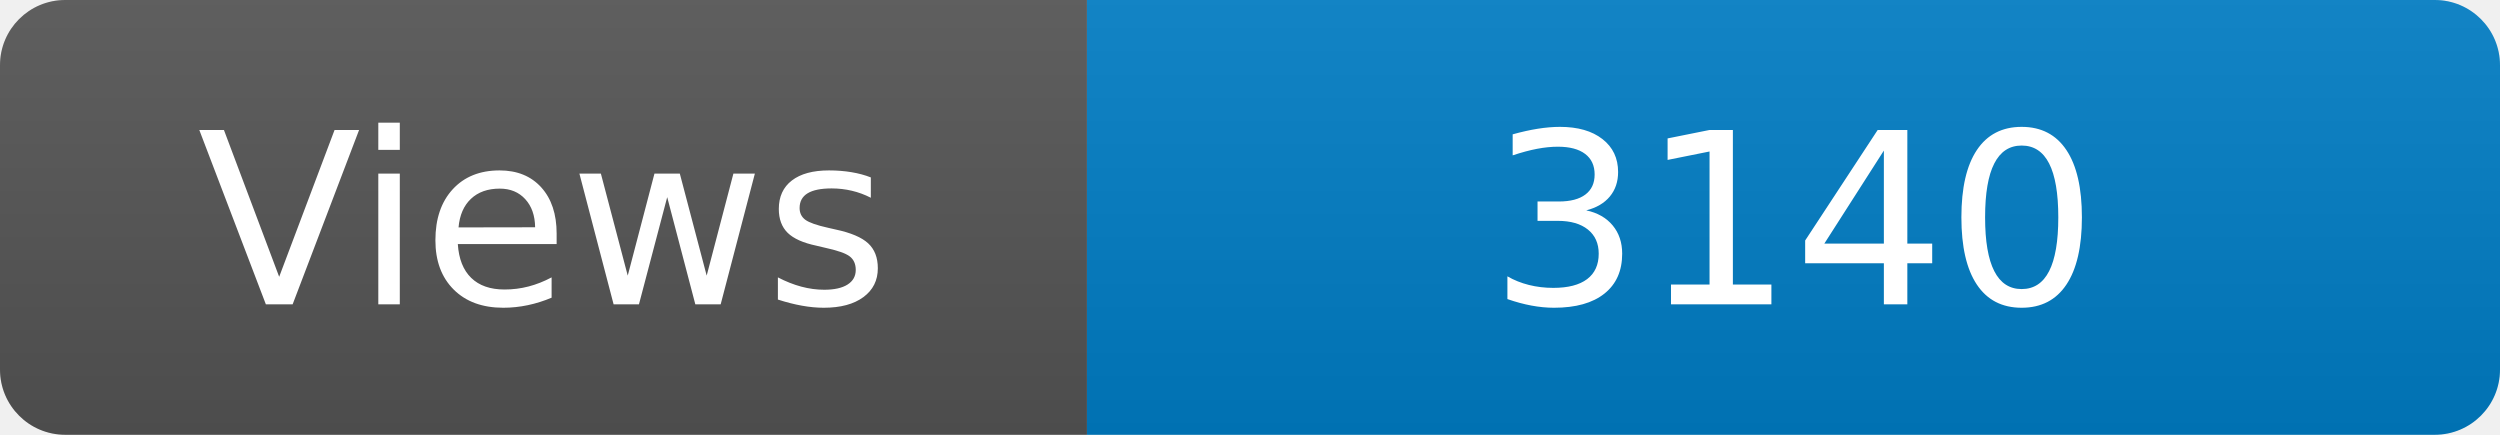
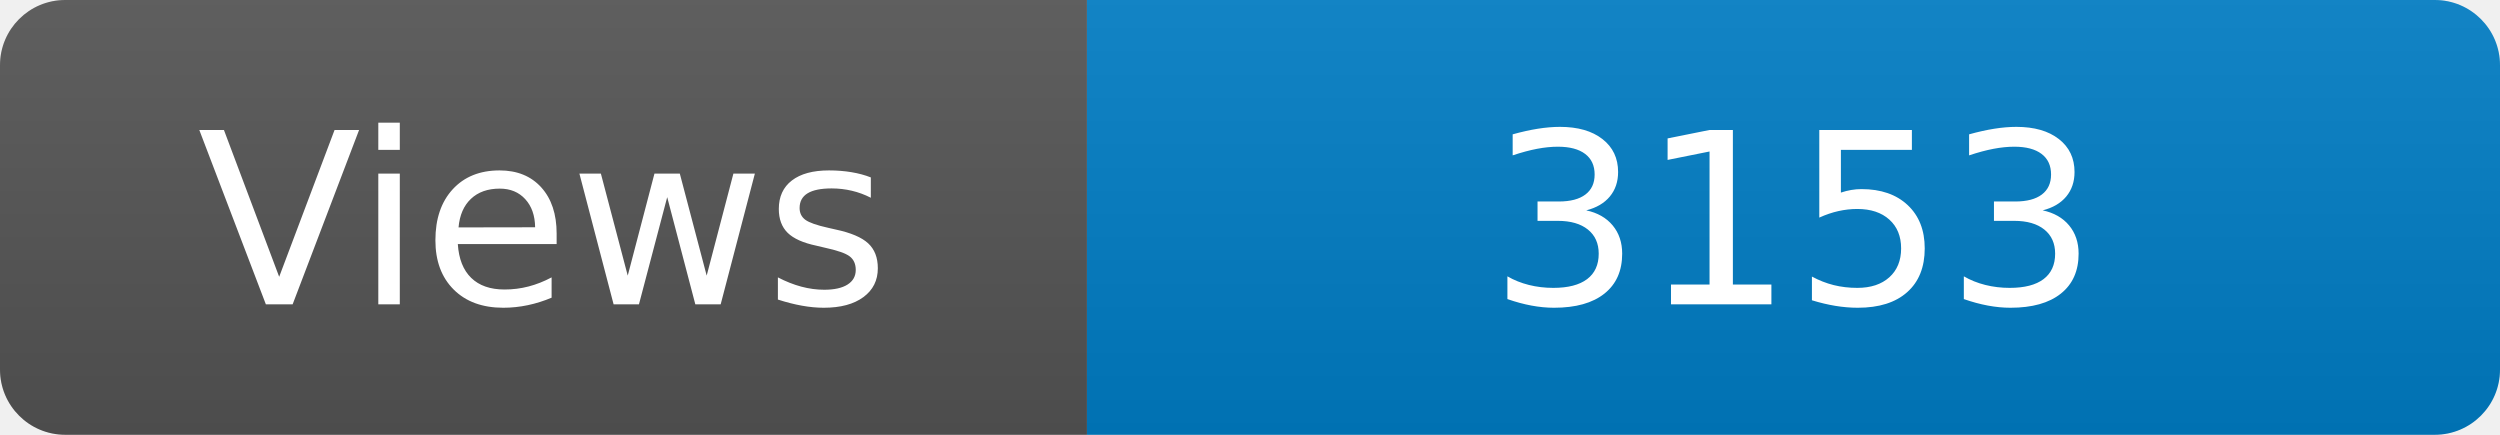
<svg xmlns="http://www.w3.org/2000/svg" width="115" height="20" role="img" aria-label="Maintained?: yes">
  <linearGradient id="s" x2="0" y2="100%">
    <stop offset="0" stop-color="#bbb" stop-opacity=".1" />
    <stop offset="1" stop-opacity=".1" />
  </linearGradient>
  <clipPath id="r">
    <rect width="115" height="20" rx="3" fill="#fff" />
  </clipPath>
  <g clip-path="url(#r)">
    <rect width="50" height="20" fill="#555" />
    <rect x="50" width="160" height="20" fill="#007ec6" />
    <rect width="115" height="20" fill="url(#s)" />
  </g>
  <g fill="#fff" text-anchor="middle" font-family="Verdana,Geneva,DejaVu Sans,sans-serif" font-size="110">
    <text x="250" y="140" transform="scale(.1)" fill="#fff">Views</text>
-     <text x="825" y="140" transform="scale(.1)" fill="#fff">3140</text>
+     <text x="825" y="140" transform="scale(.1)" fill="#fff">3153</text>
  </g>
</svg>
